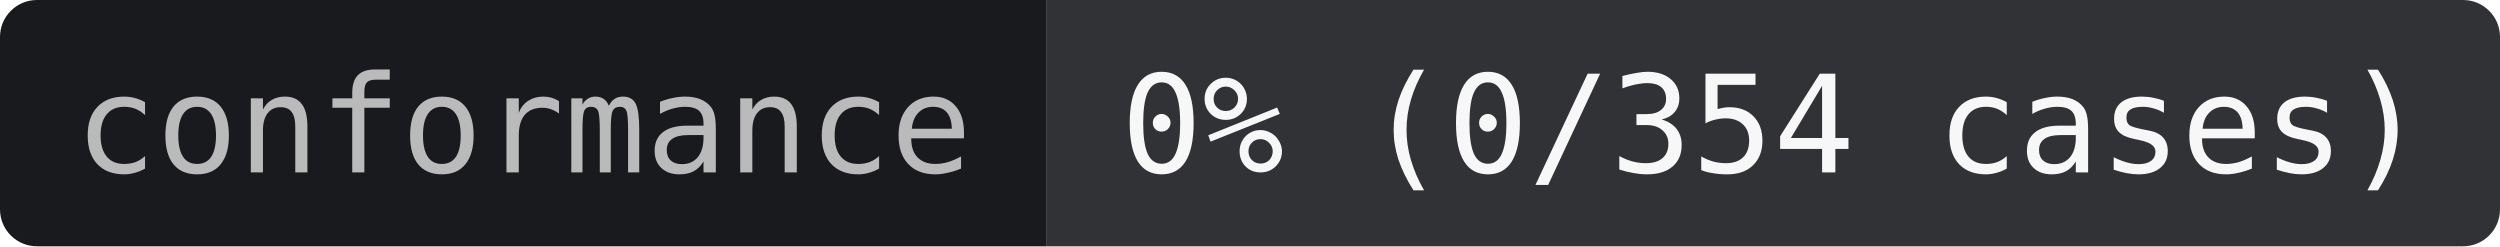
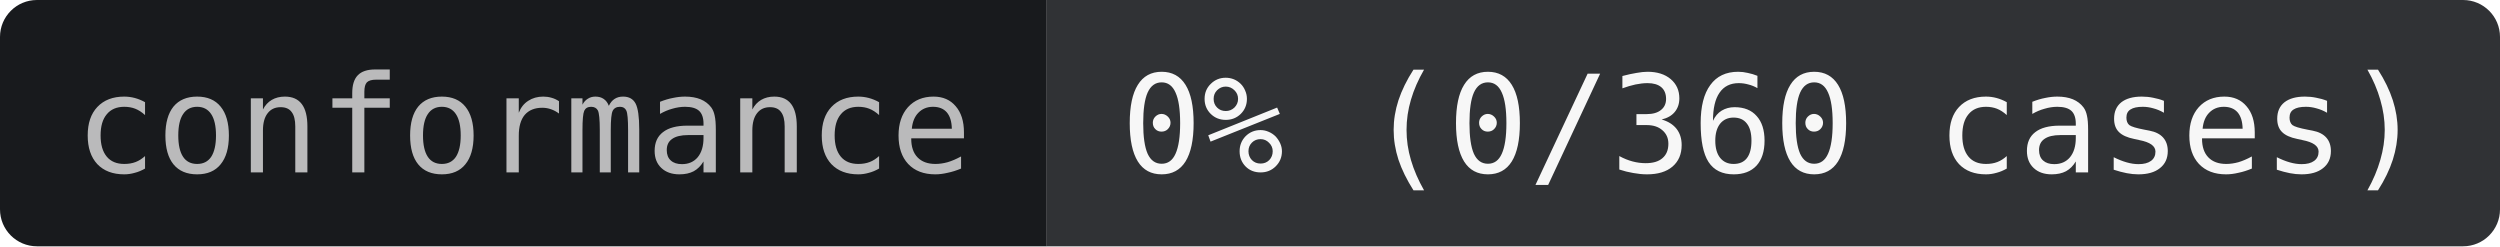
- <svg xmlns="http://www.w3.org/2000/svg" width="203" height="20" role="img" aria-label="conformance: 0% (0/354 cases)">
+ <svg xmlns="http://www.w3.org/2000/svg" width="203" height="20" role="img" aria-label="conformance: 0% (0/360 cases)">
  <clipPath id="r">
    <rect width="203" height="20" rx="3" />
  </clipPath>
  <g clip-path="url(#r)">
    <rect width="85" height="20" fill="#181A1D" />
    <rect x="85" width="118" height="20" fill="#303235" />
  </g>
  <g text-anchor="middle" font-family="JetBrains Mono,IBM Plex Mono,SFMono-Regular,Menlo,Consolas,monospace" font-size="11">
    <text x="42.5" y="14" fill="#BABABB">conformance</text>
-     <text x="144" y="14" fill="#F7F7F7">0% (0/354 cases)</text>
+     <text x="144" y="14" fill="#F7F7F7">0% (0/360 cases)</text>
  </g>
</svg>
